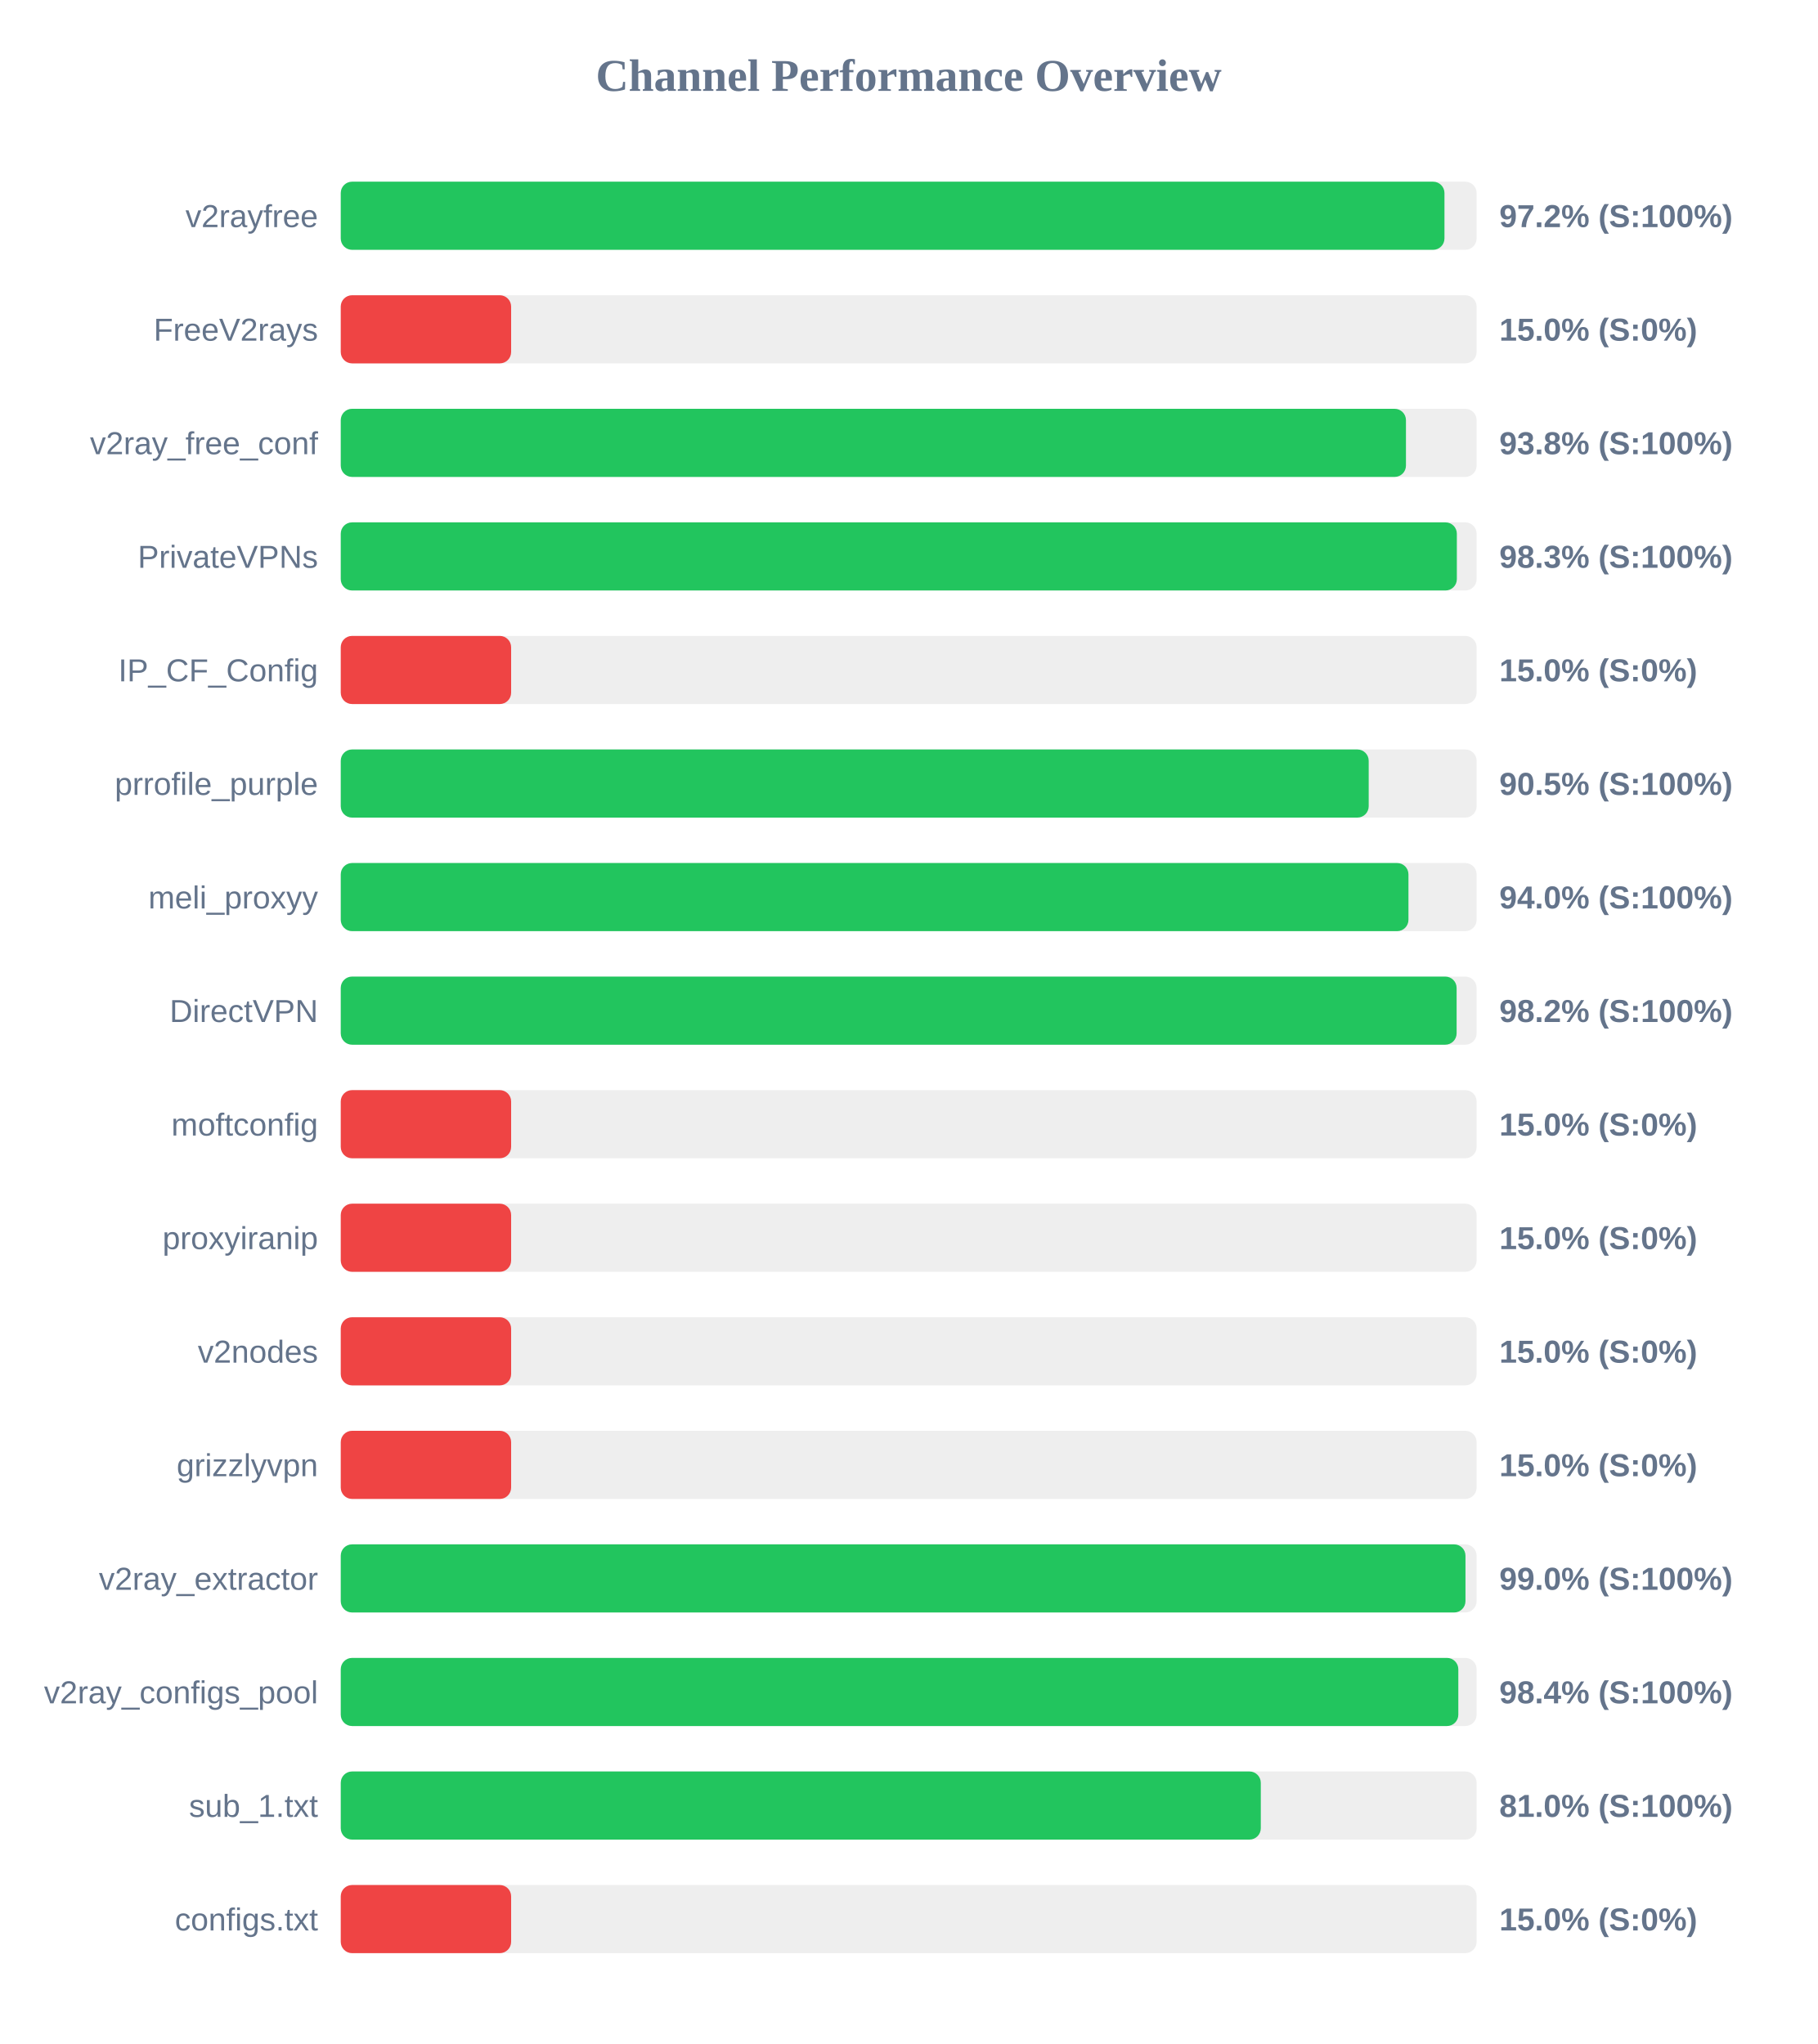
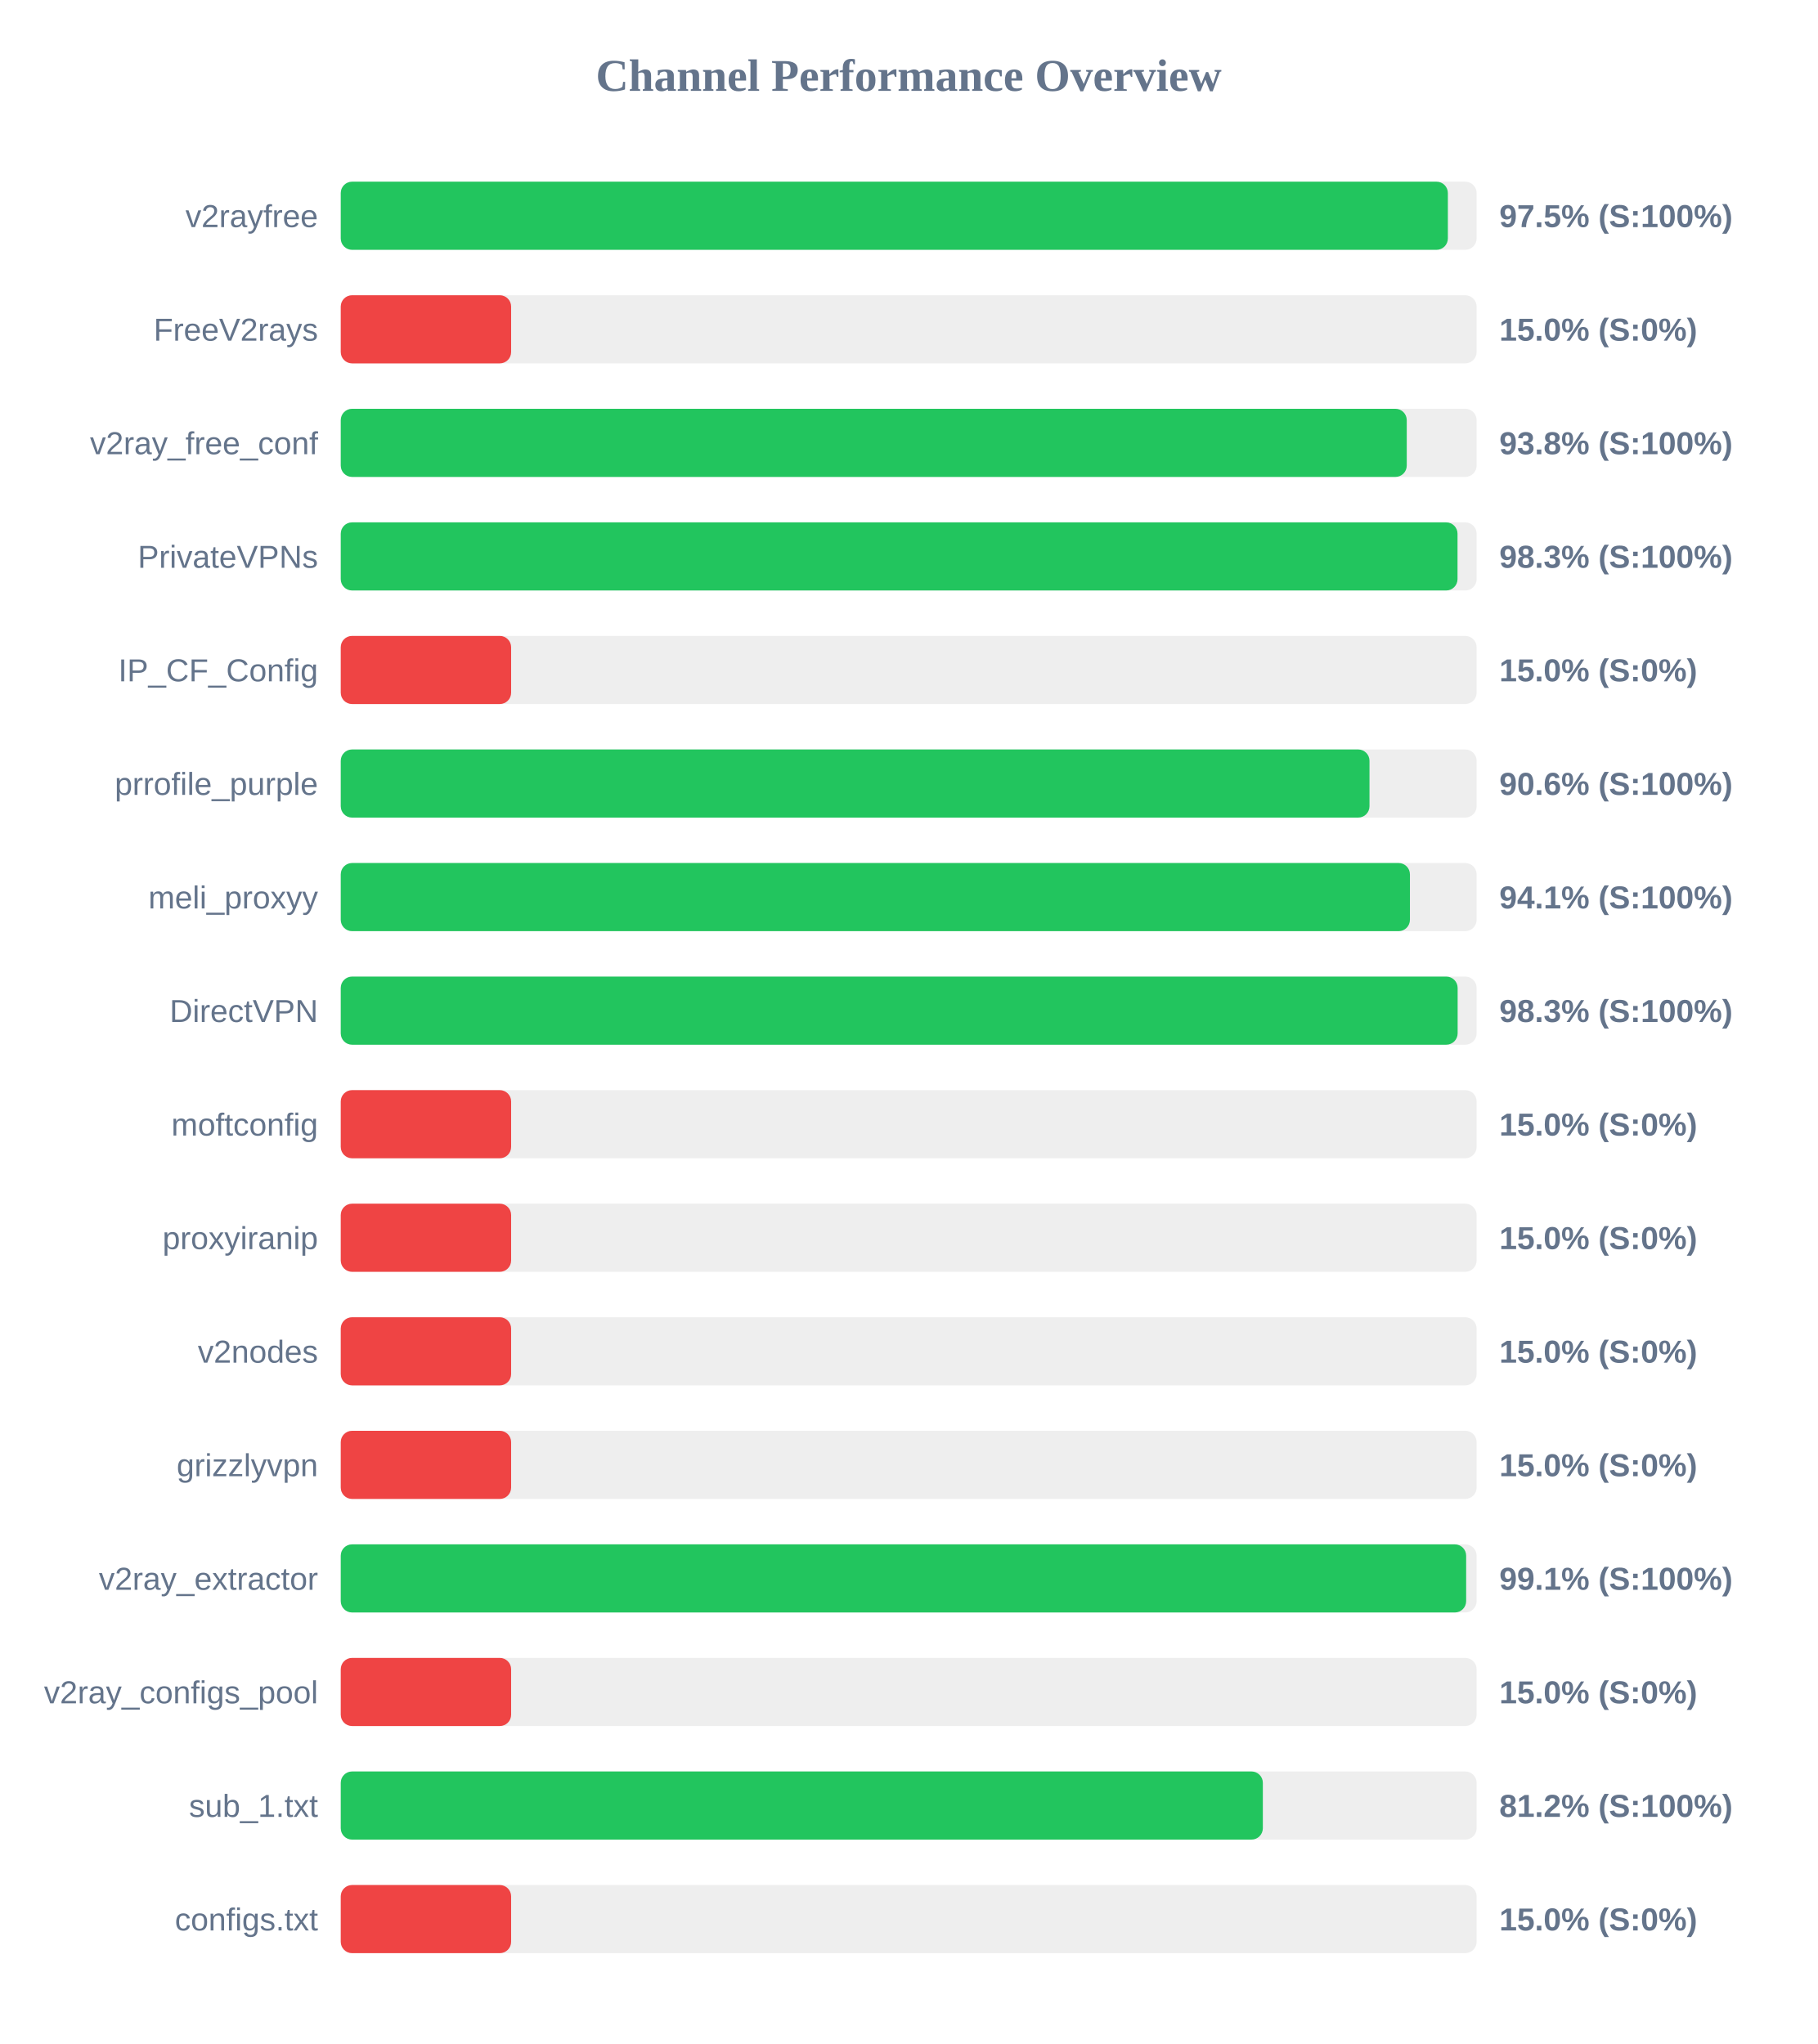
<svg xmlns="http://www.w3.org/2000/svg" width="800" height="900" version="1.1">
  <style>
        .row { font: 14px Arial; fill: #64748b; }
        .score { font: bold 14px Arial; fill: #64748b; }
    </style>
  <text x="400" y="40" text-anchor="middle" font-size="20px" font-weight="bold" fill="#64748b">Channel Performance Overview</text>
  <rect x="150" y="80" width="500" height="30" fill="#eee" rx="5" />
-   <rect x="150" y="80" width="485.85" height="30" fill="#22c55e" rx="5" />
+   <rect x="150" y="80" width="487.35" height="30" fill="#22c55e" rx="5" />
  <text x="140" y="100" text-anchor="end" class="row">v2rayfree</text>
-   <text x="660" y="100" text-anchor="start" class="score">97.2% (S:100%)</text>
+   <text x="660" y="100" text-anchor="start" class="score">97.5% (S:100%)</text>
  <rect x="150" y="130" width="500" height="30" fill="#eee" rx="5" />
  <rect x="150" y="130" width="75.0" height="30" fill="#ef4444" rx="5" />
  <text x="140" y="150" text-anchor="end" class="row">FreeV2rays</text>
  <text x="660" y="150" text-anchor="start" class="score">15.0% (S:0%)</text>
  <rect x="150" y="180" width="500" height="30" fill="#eee" rx="5" />
-   <rect x="150" y="180" width="468.9" height="30" fill="#22c55e" rx="5" />
+   <rect x="150" y="180" width="469.25" height="30" fill="#22c55e" rx="5" />
  <text x="140" y="200" text-anchor="end" class="row">v2ray_free_conf</text>
  <text x="660" y="200" text-anchor="start" class="score">93.8% (S:100%)</text>
  <rect x="150" y="230" width="500" height="30" fill="#eee" rx="5" />
-   <rect x="150" y="230" width="491.3" height="30" fill="#22c55e" rx="5" />
+   <rect x="150" y="230" width="491.6" height="30" fill="#22c55e" rx="5" />
  <text x="140" y="250" text-anchor="end" class="row">PrivateVPNs</text>
  <text x="660" y="250" text-anchor="start" class="score">98.3% (S:100%)</text>
  <rect x="150" y="280" width="500" height="30" fill="#eee" rx="5" />
  <rect x="150" y="280" width="75.0" height="30" fill="#ef4444" rx="5" />
  <text x="140" y="300" text-anchor="end" class="row">IP_CF_Config</text>
  <text x="660" y="300" text-anchor="start" class="score">15.0% (S:0%)</text>
  <rect x="150" y="330" width="500" height="30" fill="#eee" rx="5" />
-   <rect x="150" y="330" width="452.5" height="30" fill="#22c55e" rx="5" />
+   <rect x="150" y="330" width="452.85" height="30" fill="#22c55e" rx="5" />
  <text x="140" y="350" text-anchor="end" class="row">prrofile_purple</text>
-   <text x="660" y="350" text-anchor="start" class="score">90.5% (S:100%)</text>
+   <text x="660" y="350" text-anchor="start" class="score">90.6% (S:100%)</text>
  <rect x="150" y="380" width="500" height="30" fill="#eee" rx="5" />
-   <rect x="150" y="380" width="470.0" height="30" fill="#22c55e" rx="5" />
+   <rect x="150" y="380" width="470.65" height="30" fill="#22c55e" rx="5" />
  <text x="140" y="400" text-anchor="end" class="row">meli_proxyy</text>
-   <text x="660" y="400" text-anchor="start" class="score">94.0% (S:100%)</text>
+   <text x="660" y="400" text-anchor="start" class="score">94.1% (S:100%)</text>
  <rect x="150" y="430" width="500" height="30" fill="#eee" rx="5" />
-   <rect x="150" y="430" width="491.2" height="30" fill="#22c55e" rx="5" />
+   <rect x="150" y="430" width="491.65" height="30" fill="#22c55e" rx="5" />
  <text x="140" y="450" text-anchor="end" class="row">DirectVPN</text>
-   <text x="660" y="450" text-anchor="start" class="score">98.2% (S:100%)</text>
+   <text x="660" y="450" text-anchor="start" class="score">98.3% (S:100%)</text>
  <rect x="150" y="480" width="500" height="30" fill="#eee" rx="5" />
  <rect x="150" y="480" width="75.0" height="30" fill="#ef4444" rx="5" />
  <text x="140" y="500" text-anchor="end" class="row">moftconfig</text>
  <text x="660" y="500" text-anchor="start" class="score">15.0% (S:0%)</text>
  <rect x="150" y="530" width="500" height="30" fill="#eee" rx="5" />
  <rect x="150" y="530" width="75.0" height="30" fill="#ef4444" rx="5" />
  <text x="140" y="550" text-anchor="end" class="row">proxyiranip</text>
  <text x="660" y="550" text-anchor="start" class="score">15.0% (S:0%)</text>
  <rect x="150" y="580" width="500" height="30" fill="#eee" rx="5" />
  <rect x="150" y="580" width="75.0" height="30" fill="#ef4444" rx="5" />
  <text x="140" y="600" text-anchor="end" class="row">v2nodes</text>
  <text x="660" y="600" text-anchor="start" class="score">15.0% (S:0%)</text>
  <rect x="150" y="630" width="500" height="30" fill="#eee" rx="5" />
  <rect x="150" y="630" width="75.0" height="30" fill="#ef4444" rx="5" />
  <text x="140" y="650" text-anchor="end" class="row">grizzlyvpn</text>
  <text x="660" y="650" text-anchor="start" class="score">15.0% (S:0%)</text>
  <rect x="150" y="680" width="500" height="30" fill="#eee" rx="5" />
-   <rect x="150" y="680" width="495.1" height="30" fill="#22c55e" rx="5" />
+   <rect x="150" y="680" width="495.4" height="30" fill="#22c55e" rx="5" />
  <text x="140" y="700" text-anchor="end" class="row">v2ray_extractor</text>
-   <text x="660" y="700" text-anchor="start" class="score">99.0% (S:100%)</text>
+   <text x="660" y="700" text-anchor="start" class="score">99.1% (S:100%)</text>
  <rect x="150" y="730" width="500" height="30" fill="#eee" rx="5" />
-   <rect x="150" y="730" width="491.95" height="30" fill="#22c55e" rx="5" />
+   <rect x="150" y="730" width="75.0" height="30" fill="#ef4444" rx="5" />
  <text x="140" y="750" text-anchor="end" class="row">v2ray_configs_pool</text>
-   <text x="660" y="750" text-anchor="start" class="score">98.4% (S:100%)</text>
+   <text x="660" y="750" text-anchor="start" class="score">15.0% (S:0%)</text>
  <rect x="150" y="780" width="500" height="30" fill="#eee" rx="5" />
-   <rect x="150" y="780" width="405.0" height="30" fill="#22c55e" rx="5" />
+   <rect x="150" y="780" width="405.9" height="30" fill="#22c55e" rx="5" />
  <text x="140" y="800" text-anchor="end" class="row">sub_1.txt</text>
-   <text x="660" y="800" text-anchor="start" class="score">81.0% (S:100%)</text>
+   <text x="660" y="800" text-anchor="start" class="score">81.2% (S:100%)</text>
  <rect x="150" y="830" width="500" height="30" fill="#eee" rx="5" />
  <rect x="150" y="830" width="75.0" height="30" fill="#ef4444" rx="5" />
  <text x="140" y="850" text-anchor="end" class="row">configs.txt</text>
  <text x="660" y="850" text-anchor="start" class="score">15.0% (S:0%)</text>
</svg>
